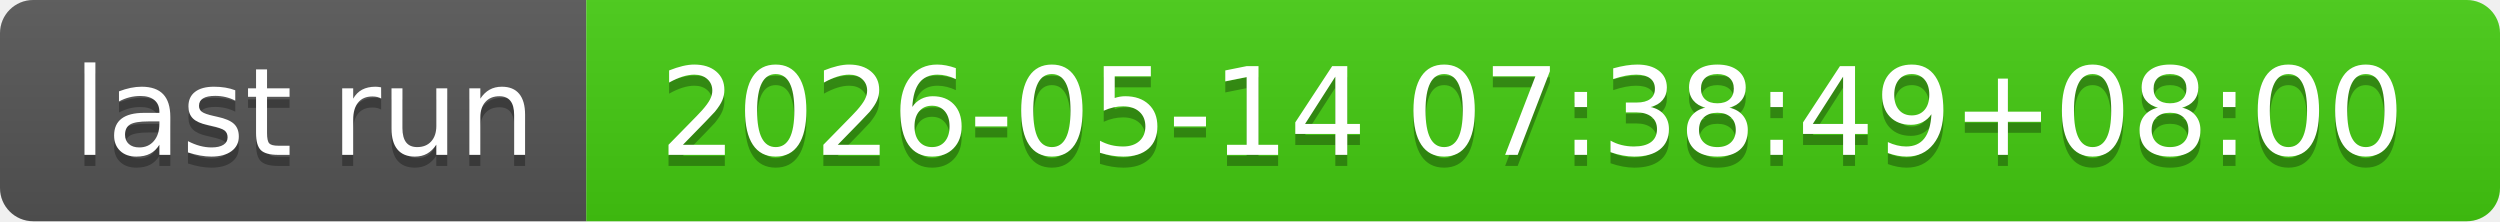
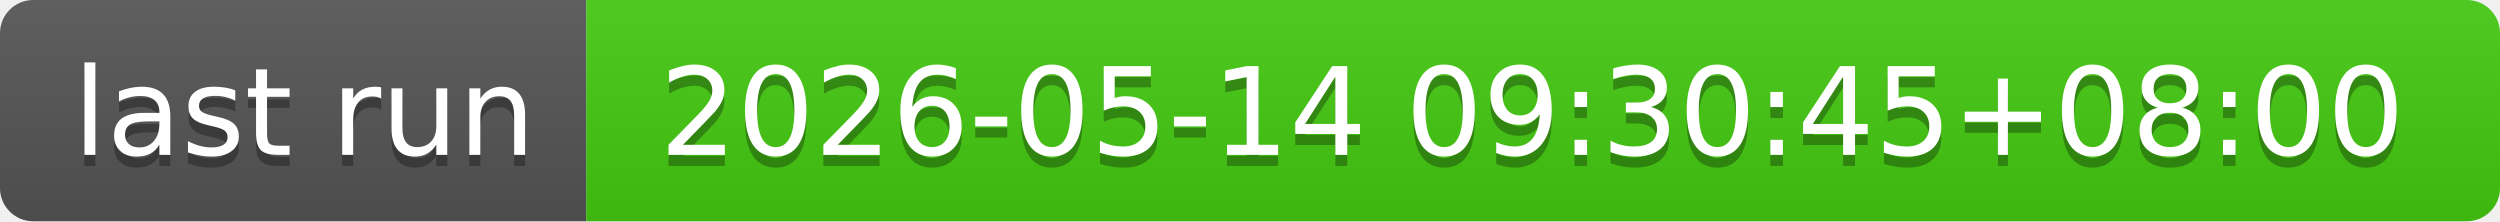
- <svg xmlns="http://www.w3.org/2000/svg" width="226" height="20" role="img" aria-label="last run: 2026-05-14 07:38:49+08:00">
+ <svg xmlns="http://www.w3.org/2000/svg" width="226" height="20" role="img" aria-label="last run: 2026-05-14 09:30:45+08:00">
  <linearGradient id="s" x2="0" y2="100%">
    <stop offset="0" stop-color="#bbb" stop-opacity=".1" />
    <stop offset="1" stop-opacity=".1" />
  </linearGradient>
  <clipPath id="r">
    <rect width="226" height="20" rx="3" fill="#fff" />
  </clipPath>
  <g clip-path="url(#r)">
    <rect width="53" height="20" fill="#555" />
    <rect x="53" width="173" height="20" fill="#4c1" />
    <rect width="226" height="20" fill="url(#s)" />
  </g>
  <g fill="#fff" text-anchor="middle" font-family="Verdana,Geneva,DejaVu Sans,sans-serif" text-rendering="geometricPrecision" font-size="110">
    <text aria-hidden="true" x="275" y="150" fill="#010101" fill-opacity=".3" transform="scale(.1)" textLength="430">last run</text>
    <text x="275" y="140" transform="scale(.1)" fill="#fff" textLength="430">last run</text>
-     <text aria-hidden="true" x="1385" y="150" fill="#010101" fill-opacity=".3" transform="scale(.1)" textLength="1630">2026-05-14 07:38:49+08:00</text>
-     <text x="1385" y="140" transform="scale(.1)" fill="#fff" textLength="1630">2026-05-14 07:38:49+08:00</text>
+     <text aria-hidden="true" x="1385" y="150" fill="#010101" fill-opacity=".3" transform="scale(.1)" textLength="1630">2026-05-14 09:30:45+08:00</text>
+     <text x="1385" y="140" transform="scale(.1)" fill="#fff" textLength="1630">2026-05-14 09:30:45+08:00</text>
  </g>
</svg>
